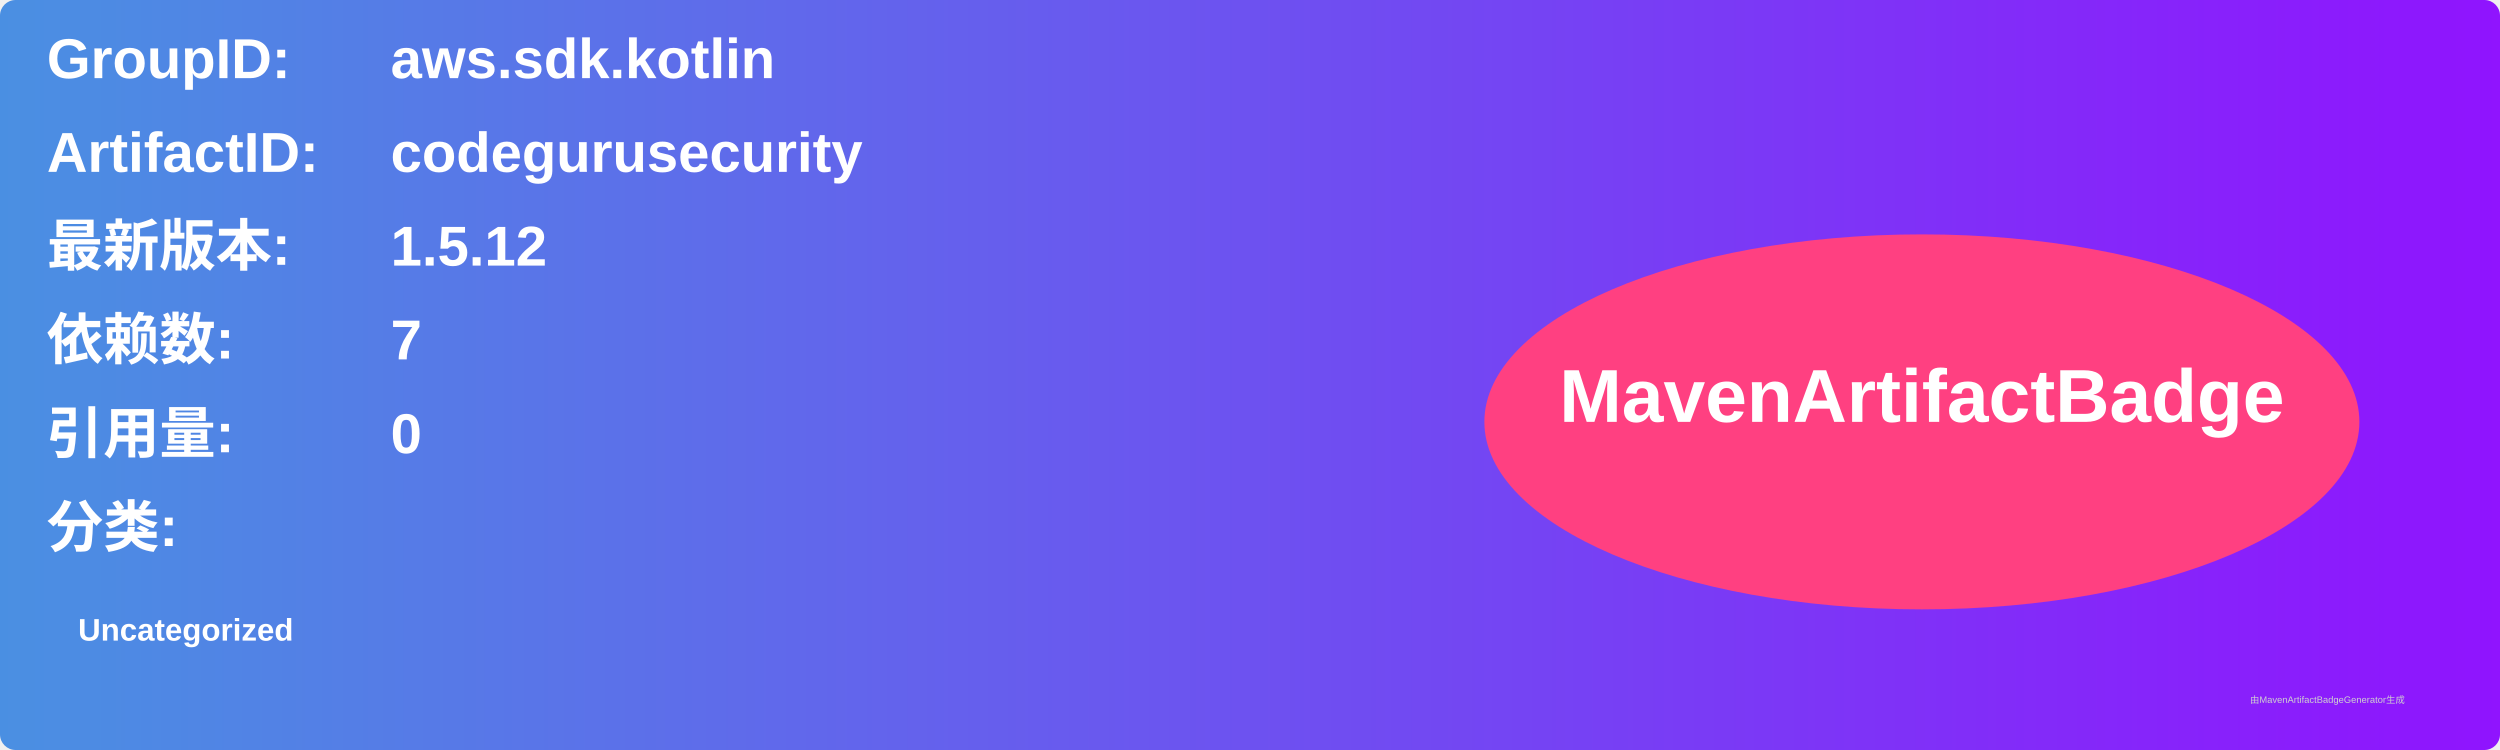
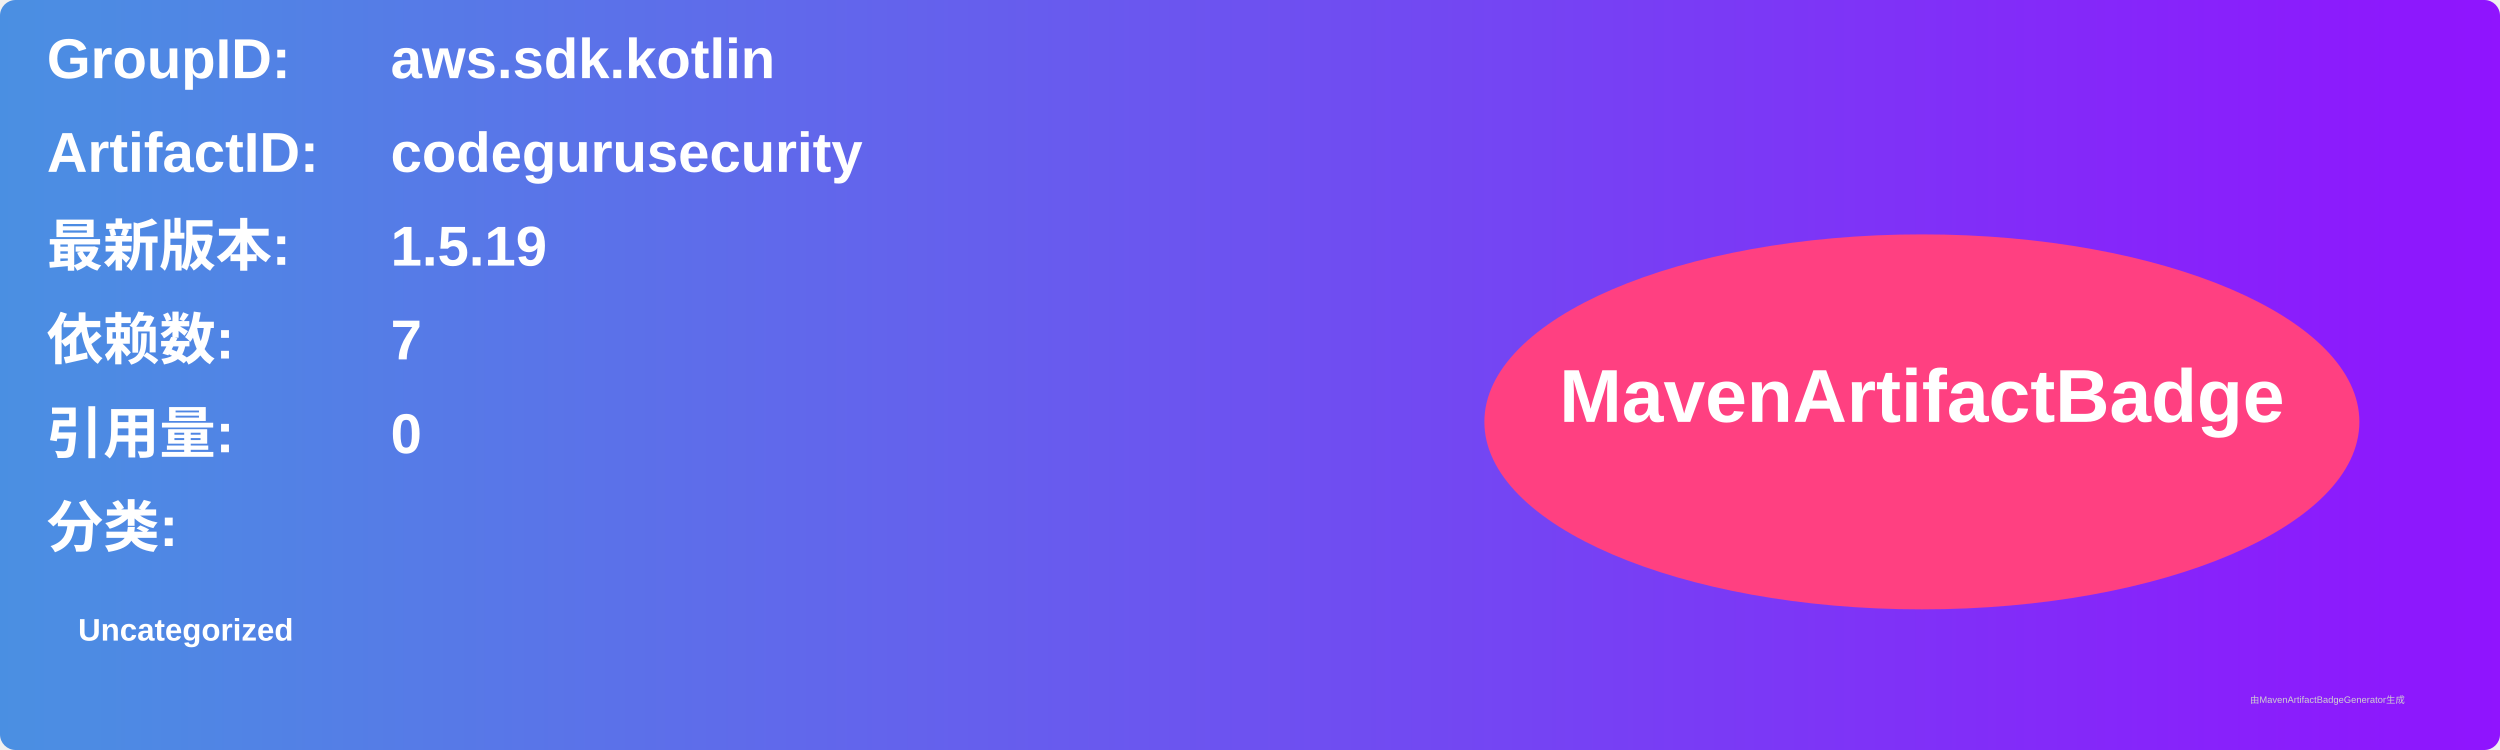
<svg xmlns="http://www.w3.org/2000/svg" width="800" height="240" viewBox="0 0 800 240">
  <linearGradient id="grad" x1="0%" y1="0%" x2="100%" y2="0%">
    <stop offset="0%" stop-color="#4a90e2" />
    <stop offset="100%" stop-color="#9013fe" />
  </linearGradient>
  <rect width="100%" height="100%" rx="5" ry="5" fill="url(#grad)" />
  <g transform="translate(15, 15)">
    <text x="0" y="10" font-family="Arial" font-size="18" fill="white" font-weight="bold" width="260">GroupID:</text>
    <text x="110" y="10" font-family="Arial" font-size="18" fill="white" font-weight="bold" width="460">aws.sdk.kotlin</text>
    <text x="0" y="40" font-family="Arial" font-size="18" fill="white" font-weight="bold" width="260">ArtifactID:</text>
    <text x="110" y="40" font-family="Arial" font-size="18" fill="white" font-weight="bold" width="460">codegurusecurity</text>
    <text x="0" y="70" font-family="Arial" font-size="18" fill="white" font-weight="bold">最新版本:</text>
    <text x="110" y="70" font-family="Arial" font-size="18" fill="white" font-weight="bold">
-       <tspan font-weight="bold">1.5.12</tspan>
+       <tspan font-weight="bold">1.5.19</tspan>
    </text>
    <text x="0" y="100" font-family="Arial" font-size="18" fill="white" font-weight="bold">依赖数: </text>
    <text x="110" y="100" font-family="Arial" font-size="18" fill="white">
      <tspan font-weight="bold">7</tspan>
    </text>
    <text x="0" y="130" font-family="Arial" font-size="18" fill="white" font-weight="bold">引用量: </text>
    <text x="110" y="130" font-family="Arial" font-size="18" fill="white">
      <tspan font-weight="bold">0</tspan>
    </text>
    <text x="0" y="160" font-family="Arial" font-size="18" fill="white" font-weight="bold">分类:</text>
    <text x="10" y="190" font-family="Arial" font-size="10" fill="white">
      <tspan font-weight="bold">Uncategorized</tspan>
    </text>
    <ellipse cx="600" cy="120" rx="140" ry="60" fill="#ff4081" />
    <text x="600" y="120" text-anchor="middle" font-family="Arial" font-size="24" fill="white" font-weight="bold">MavenArtifactBadge</text>
  </g>
  <text x="720" y="225" font-family="Arial" font-size="3" fill="#d0d0d0">由MavenArtifactBadgeGenerator生成</text>
</svg>
